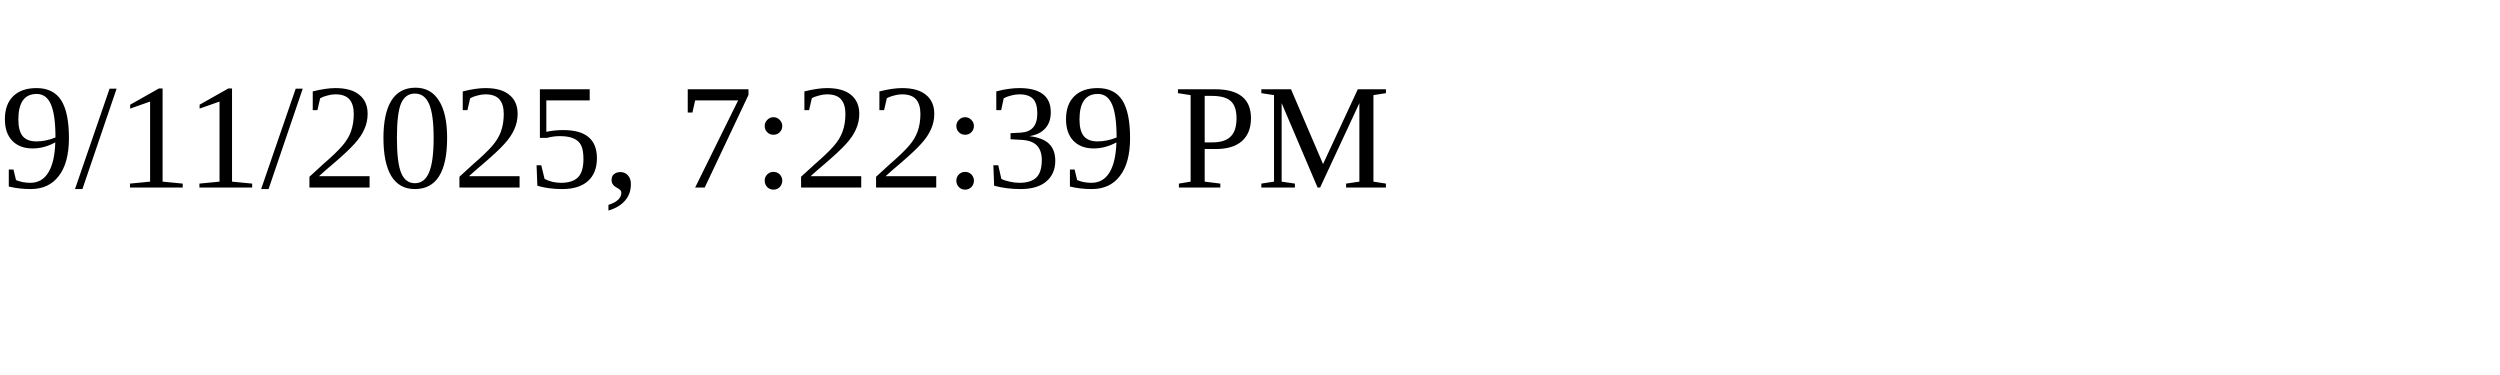
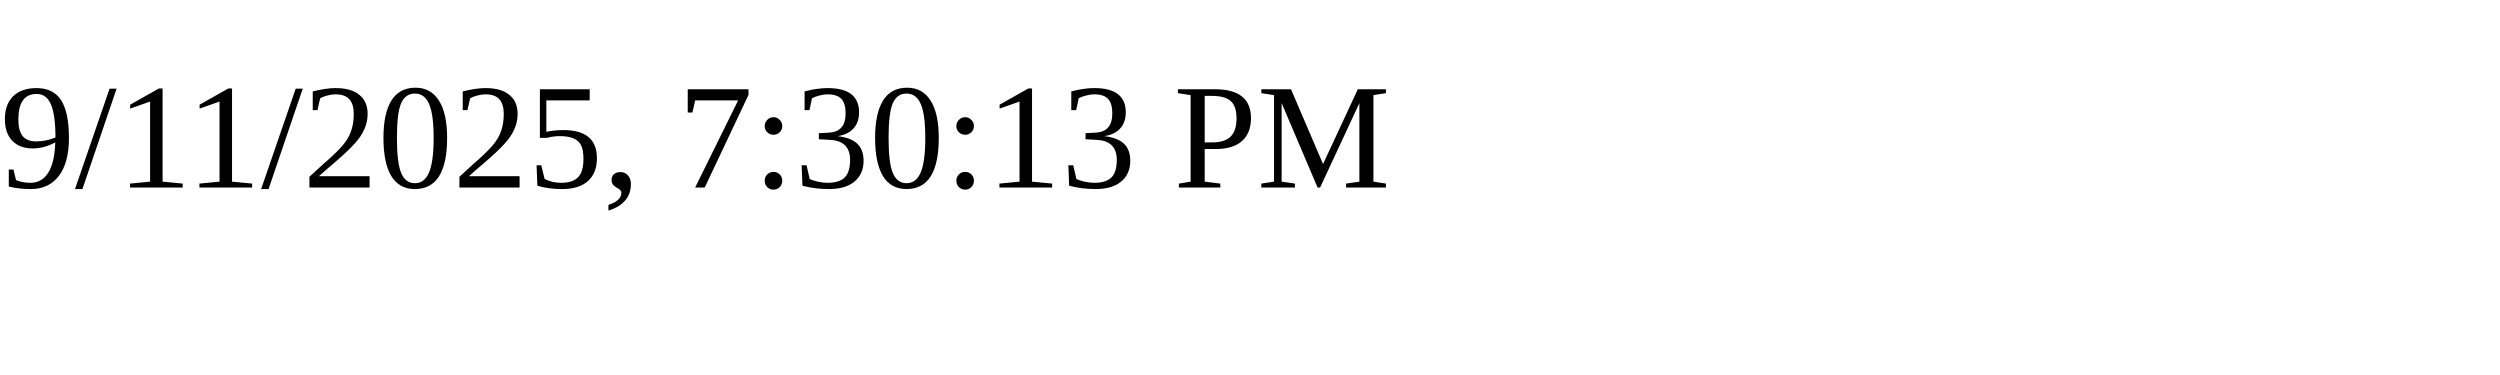
<svg xmlns="http://www.w3.org/2000/svg" height="30" width="200">
-   <text x="0" y="15">9/11/2025, 7:22:39 PM</text>
+   <text x="0" y="15">9/11/2025, 7:30:13 PM</text>
</svg>
